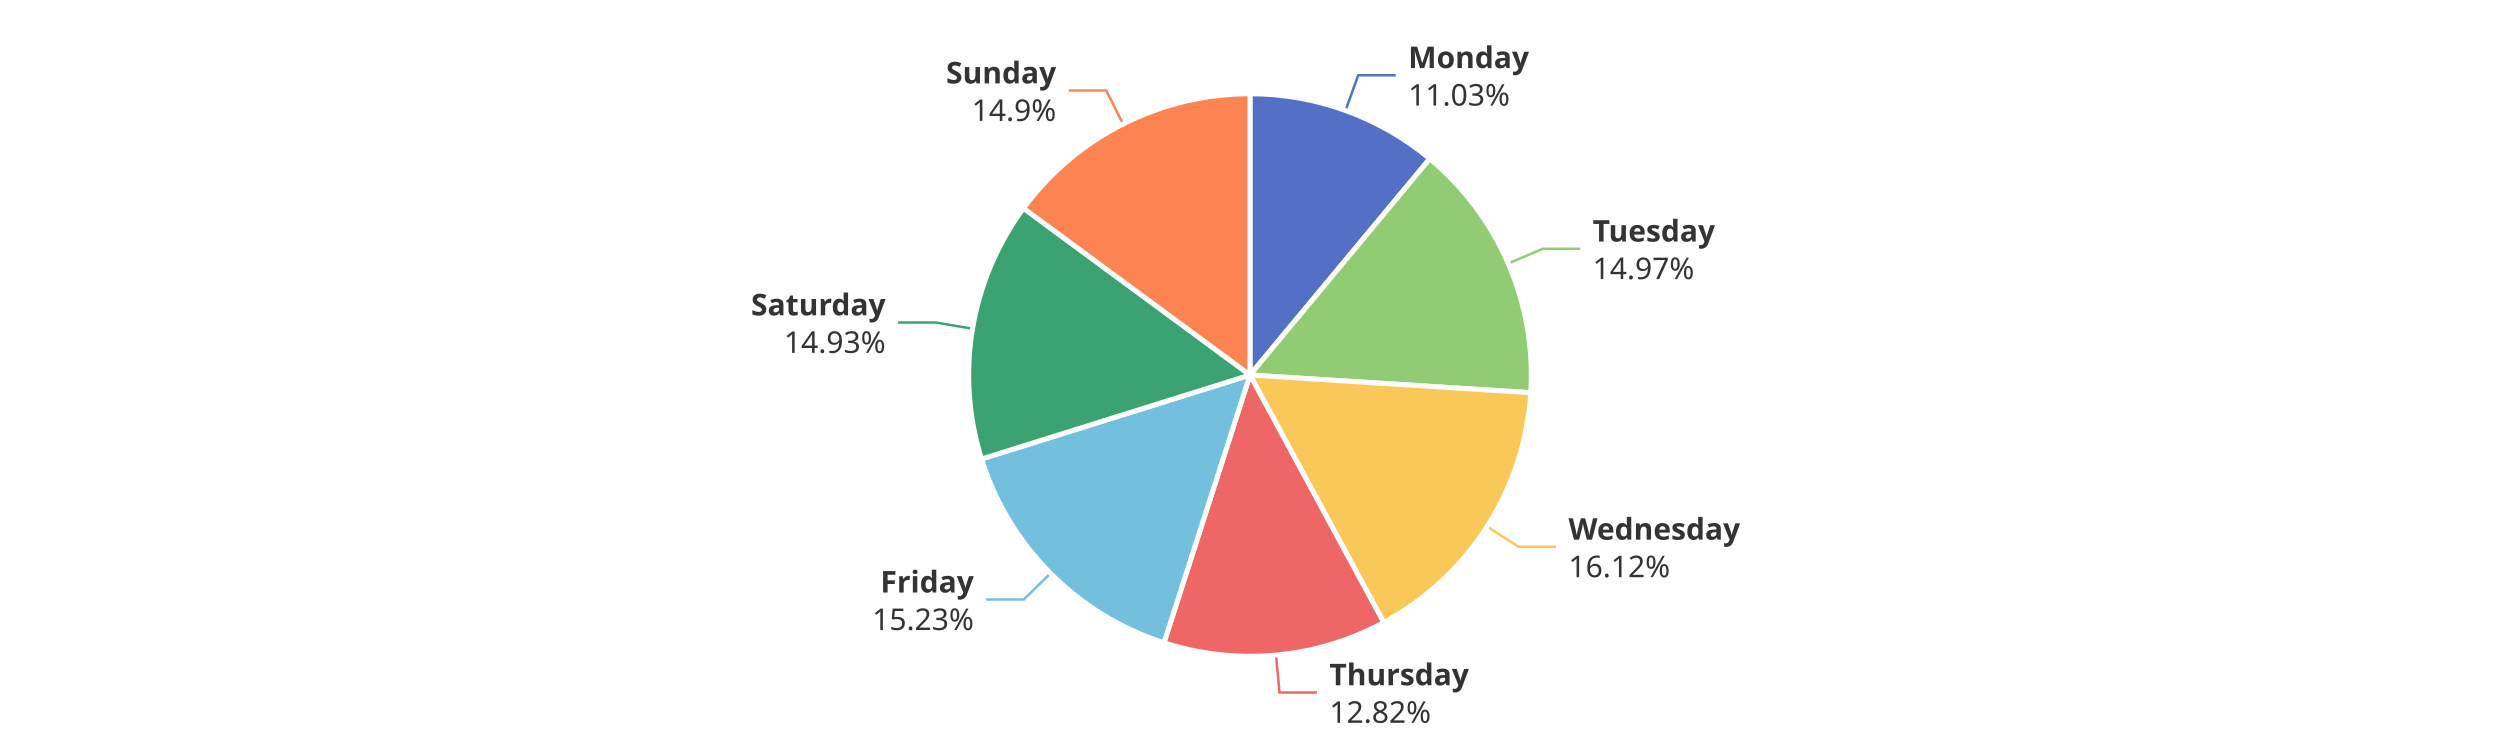
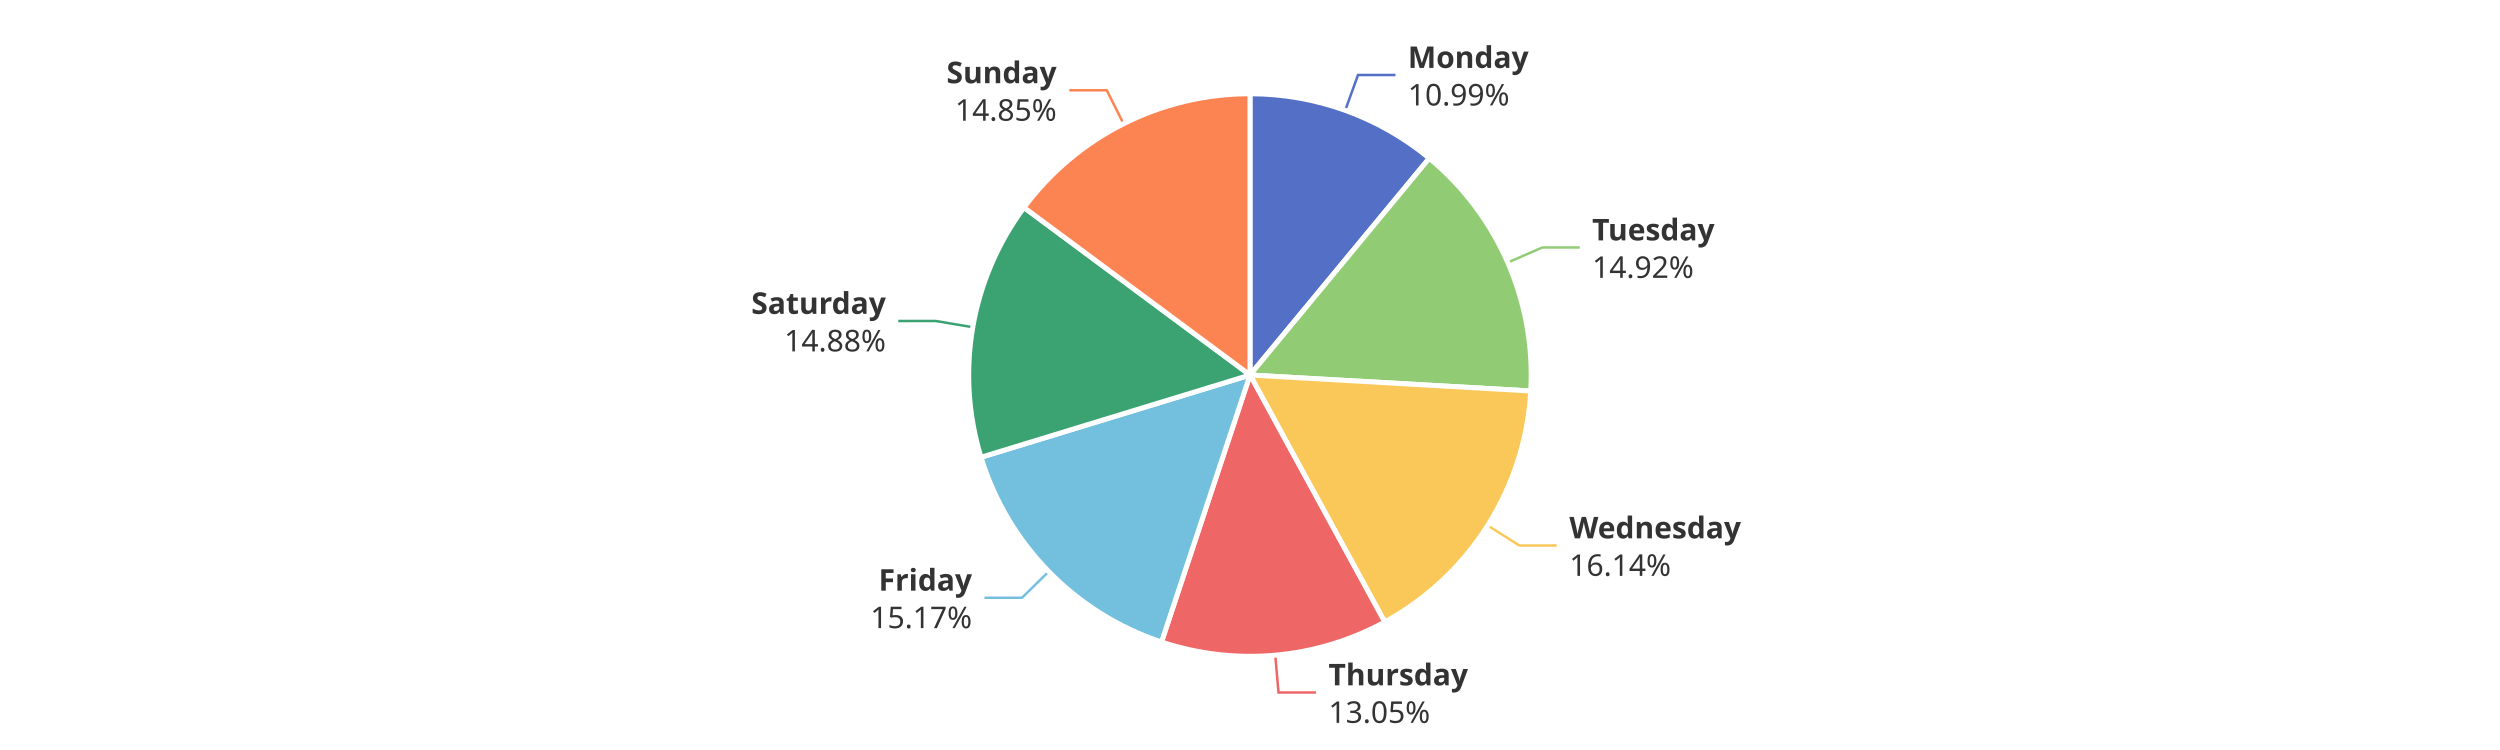
<svg xmlns="http://www.w3.org/2000/svg" width="1000" height="300" version="1.1" baseProfile="full" viewBox="0 0 1000 300">
  <rect width="1000" height="300" x="0" y="0" id="0" fill="#ffffff" />
-   <polyline points="538.2 44.2 543.3 30.1 558.3 30.1" fill="none" stroke="#5470c6" />
-   <polyline points="603.3 105.4 617.1 99.5 632.1 99.5" fill="none" stroke="#91cc75" />
-   <polyline points="594.8 210.6 607.4 218.7 622.4 218.7" fill="none" stroke="#fac858" />
-   <polyline points="510.4 262 511.8 277 526.8 277" fill="none" stroke="#ee6666" />
-   <polyline points="420.2 229.3 409.5 239.8 394.5 239.8" fill="none" stroke="#73c0de" />
-   <polyline points="389 131.5 374.2 129 359.2 129" fill="none" stroke="#3ba272" />
-   <polyline points="449.2 49.6 442.5 36.2 427.5 36.2" fill="none" stroke="#fc8452" />
-   <path d="M500 37.5A112.5 112.5 0 0 1 571.9 63.5L500 150Z" fill="#5470c6" stroke="#fff" stroke-width="2" stroke-linejoin="round" />
-   <path d="M571.9 63.5A112.5 112.5 0 0 1 612.3 157.1L500 150Z" fill="#91cc75" stroke="#fff" stroke-width="2" stroke-linejoin="round" />
-   <path d="M612.3 157.1A112.5 112.5 0 0 1 553.5 249L500 150Z" fill="#fac858" stroke="#fff" stroke-width="2" stroke-linejoin="round" />
-   <path d="M553.5 249A112.5 112.5 0 0 1 465.6 257.1L500 150Z" fill="#ee6666" stroke="#fff" stroke-width="2" stroke-linejoin="round" />
-   <path d="M465.6 257.1A112.5 112.5 0 0 1 392.6 183.6L500 150Z" fill="#73c0de" stroke="#fff" stroke-width="2" stroke-linejoin="round" />
-   <path d="M392.6 183.6A112.5 112.5 0 0 1 409.4 83.3L500 150Z" fill="#3ba272" stroke="#fff" stroke-width="2" stroke-linejoin="round" />
-   <path d="M409.4 83.3A112.5 112.5 0 0 1 500 37.5L500 150Z" fill="#fc8452" stroke="#fff" stroke-width="2" stroke-linejoin="round" />
-   <path d="M0 -15l42.8 0l0 30l-42.8 0Z" transform="translate(563.3021 30.0785)" fill="none" />
-   <text dominant-baseline="central" text-anchor="start" style="font-size:12px;font-family:sans-serif;font-weight:bold;" y="-7.5" transform="translate(563.3021 30.0785)" fill="#333" stroke="rgb(255,255,255)" stroke-width="2" paint-order="stroke" stroke-miterlimit="2">Monday</text>
-   <text dominant-baseline="central" text-anchor="start" style="font-size:12px;font-family:sans-serif;" y="7.5" transform="translate(563.3021 30.0785)" fill="#333" stroke="rgb(255,255,255)" stroke-width="2" paint-order="stroke" stroke-miterlimit="2">11.03%</text>
-   <path d="M0 -15l46.2 0l0 30l-46.2 0Z" transform="translate(637.0614 99.4739)" fill="none" />
-   <text dominant-baseline="central" text-anchor="start" style="font-size:12px;font-family:sans-serif;font-weight:bold;" y="-7.5" transform="translate(637.0614 99.4739)" fill="#333" stroke="rgb(255,255,255)" stroke-width="2" paint-order="stroke" stroke-miterlimit="2">Tuesday</text>
-   <text dominant-baseline="central" text-anchor="start" style="font-size:12px;font-family:sans-serif;" y="7.5" transform="translate(637.0614 99.4739)" fill="#333" stroke="rgb(255,255,255)" stroke-width="2" paint-order="stroke" stroke-miterlimit="2">14.97%</text>
-   <path d="M0 -15l63.6 0l0 30l-63.6 0Z" transform="translate(627.3935 218.7233)" fill="none" />
-   <text dominant-baseline="central" text-anchor="start" style="font-size:12px;font-family:sans-serif;font-weight:bold;" y="-7.5" transform="translate(627.3935 218.7233)" fill="#333" stroke="rgb(255,255,255)" stroke-width="2" paint-order="stroke" stroke-miterlimit="2">Wednesday</text>
-   <text dominant-baseline="central" text-anchor="start" style="font-size:12px;font-family:sans-serif;" y="7.5" transform="translate(627.3935 218.7233)" fill="#333" stroke="rgb(255,255,255)" stroke-width="2" paint-order="stroke" stroke-miterlimit="2">16.12%</text>
-   <path d="M0 -15l50.2 0l0 30l-50.2 0Z" transform="translate(531.7595 276.9565)" fill="none" />
-   <text dominant-baseline="central" text-anchor="start" style="font-size:12px;font-family:sans-serif;font-weight:bold;" y="-7.5" transform="translate(531.7595 276.9565)" fill="#333" stroke="rgb(255,255,255)" stroke-width="2" paint-order="stroke" stroke-miterlimit="2">Thursday</text>
-   <text dominant-baseline="central" text-anchor="start" style="font-size:12px;font-family:sans-serif;" y="7.5" transform="translate(531.7595 276.9565)" fill="#333" stroke="rgb(255,255,255)" stroke-width="2" paint-order="stroke" stroke-miterlimit="2">12.82%</text>
-   <path d="M-40.9 -15l40.9 0l0 30l-40.9 0Z" transform="translate(389.5329 239.844)" fill="none" />
-   <text dominant-baseline="central" text-anchor="end" style="font-size:12px;font-family:sans-serif;font-weight:bold;" y="-7.5" transform="translate(389.5329 239.844)" fill="#333" stroke="rgb(255,255,255)" stroke-width="2" paint-order="stroke" stroke-miterlimit="2">Friday</text>
-   <text dominant-baseline="central" text-anchor="end" style="font-size:12px;font-family:sans-serif;" y="7.5" transform="translate(389.5329 239.844)" fill="#333" stroke="rgb(255,255,255)" stroke-width="2" paint-order="stroke" stroke-miterlimit="2">15.23%</text>
-   <path d="M-48.2 -15l48.2 0l0 30l-48.2 0Z" transform="translate(354.2434 128.9872)" fill="none" />
-   <text dominant-baseline="central" text-anchor="end" style="font-size:12px;font-family:sans-serif;font-weight:bold;" y="-7.5" transform="translate(354.2434 128.9872)" fill="#333" stroke="rgb(255,255,255)" stroke-width="2" paint-order="stroke" stroke-miterlimit="2">Saturday</text>
-   <text dominant-baseline="central" text-anchor="end" style="font-size:12px;font-family:sans-serif;" y="7.5" transform="translate(354.2434 128.9872)" fill="#333" stroke="rgb(255,255,255)" stroke-width="2" paint-order="stroke" stroke-miterlimit="2">14.93%</text>
-   <path d="M-40.9 -15l40.9 0l0 30l-40.9 0Z" transform="translate(422.4734 36.2154)" fill="none" />
-   <text dominant-baseline="central" text-anchor="end" style="font-size:12px;font-family:sans-serif;font-weight:bold;" y="-7.5" transform="translate(422.4734 36.2154)" fill="#333" stroke="rgb(255,255,255)" stroke-width="2" paint-order="stroke" stroke-miterlimit="2">Sunday</text>
-   <text dominant-baseline="central" text-anchor="end" style="font-size:12px;font-family:sans-serif;" y="7.5" transform="translate(422.4734 36.2154)" fill="#333" stroke="rgb(255,255,255)" stroke-width="2" paint-order="stroke" stroke-miterlimit="2">14.9%</text>
+   <polyline points="538.1 44.1 543.2 30 558.2 30" fill="none" stroke="#5470c6" />
+   <polyline points="603.1 105 616.9 99 631.9 99" fill="none" stroke="#91cc75" />
+   <polyline points="595.1 210.2 607.7 218.2 622.7 218.2" fill="none" stroke="#fac858" />
+   <polyline points="510.1 262 511.4 277 526.4 277" fill="none" stroke="#ee6666" />
+   <polyline points="419.5 228.6 408.8 239.1 393.8 239.1" fill="none" stroke="#73c0de" />
+   <polyline points="389.1 130.9 374.3 128.4 359.3 128.4" fill="none" stroke="#3ba272" />
+   <polyline points="449.4 49.5 442.7 36.1 427.7 36.1" fill="none" stroke="#fc8452" />
+   <path d="M500 37.5A112.5 112.5 0 0 1 571.7 63.3L500 150Z" fill="#5470c6" stroke="#fff" stroke-width="2" stroke-linejoin="round" />
+   <path d="M571.7 63.3A112.5 112.5 0 0 1 612.3 156.4L500 150Z" fill="#91cc75" stroke="#fff" stroke-width="2" stroke-linejoin="round" />
+   <path d="M612.3 156.4A112.5 112.5 0 0 1 553.9 248.8L500 150Z" fill="#fac858" stroke="#fff" stroke-width="2" stroke-linejoin="round" />
+   <path d="M553.9 248.8A112.5 112.5 0 0 1 464.6 256.8L500 150Z" fill="#ee6666" stroke="#fff" stroke-width="2" stroke-linejoin="round" />
+   <path d="M464.6 256.8A112.5 112.5 0 0 1 392.4 182.9L500 150Z" fill="#73c0de" stroke="#fff" stroke-width="2" stroke-linejoin="round" />
+   <path d="M392.4 182.9A112.5 112.5 0 0 1 409.6 83L500 150Z" fill="#3ba272" stroke="#fff" stroke-width="2" stroke-linejoin="round" />
+   <path d="M409.6 83A112.5 112.5 0 0 1 500 37.5L500 150Z" fill="#fc8452" stroke="#fff" stroke-width="2" stroke-linejoin="round" />
+   <path d="M0 -15l42.8 0l0 30l-42.8 0Z" transform="translate(563.1514 30.0241)" fill="none" />
+   <text dominant-baseline="central" text-anchor="start" style="font-size:12px;font-family:sans-serif;font-weight:bold;" y="-7.5" transform="translate(563.1514 30.0241)" fill="#333" stroke="rgb(255,255,255)" stroke-width="2" paint-order="stroke" stroke-miterlimit="2">Monday</text>
+   <text dominant-baseline="central" text-anchor="start" style="font-size:12px;font-family:sans-serif;" y="7.5" transform="translate(563.1514 30.0241)" fill="#333" stroke="rgb(255,255,255)" stroke-width="2" paint-order="stroke" stroke-miterlimit="2">10.99%</text>
+   <path d="M0 -15l46.2 0l0 30l-46.2 0Z" transform="translate(636.8541 98.9963)" fill="none" />
+   <text dominant-baseline="central" text-anchor="start" style="font-size:12px;font-family:sans-serif;font-weight:bold;" y="-7.5" transform="translate(636.8541 98.9963)" fill="#333" stroke="rgb(255,255,255)" stroke-width="2" paint-order="stroke" stroke-miterlimit="2">Tuesday</text>
+   <text dominant-baseline="central" text-anchor="start" style="font-size:12px;font-family:sans-serif;" y="7.5" transform="translate(636.8541 98.9963)" fill="#333" stroke="rgb(255,255,255)" stroke-width="2" paint-order="stroke" stroke-miterlimit="2">14.92%</text>
+   <path d="M0 -15l63.6 0l0 30l-63.6 0Z" transform="translate(627.7376 218.1826)" fill="none" />
+   <text dominant-baseline="central" text-anchor="start" style="font-size:12px;font-family:sans-serif;font-weight:bold;" y="-7.5" transform="translate(627.7376 218.1826)" fill="#333" stroke="rgb(255,255,255)" stroke-width="2" paint-order="stroke" stroke-miterlimit="2">Wednesday</text>
+   <text dominant-baseline="central" text-anchor="start" style="font-size:12px;font-family:sans-serif;" y="7.5" transform="translate(627.7376 218.1826)" fill="#333" stroke="rgb(255,255,255)" stroke-width="2" paint-order="stroke" stroke-miterlimit="2">16.14%</text>
+   <path d="M0 -15l50.2 0l0 30l-50.2 0Z" transform="translate(531.4005 276.9893)" fill="none" />
+   <text dominant-baseline="central" text-anchor="start" style="font-size:12px;font-family:sans-serif;font-weight:bold;" y="-7.5" transform="translate(531.4005 276.9893)" fill="#333" stroke="rgb(255,255,255)" stroke-width="2" paint-order="stroke" stroke-miterlimit="2">Thursday</text>
+   <text dominant-baseline="central" text-anchor="start" style="font-size:12px;font-family:sans-serif;" y="7.5" transform="translate(531.4005 276.9893)" fill="#333" stroke="rgb(255,255,255)" stroke-width="2" paint-order="stroke" stroke-miterlimit="2">13.05%</text>
+   <path d="M-40.9 -15l40.9 0l0 30l-40.9 0Z" transform="translate(388.802 239.1021)" fill="none" />
+   <text dominant-baseline="central" text-anchor="end" style="font-size:12px;font-family:sans-serif;font-weight:bold;" y="-7.5" transform="translate(388.802 239.1021)" fill="#333" stroke="rgb(255,255,255)" stroke-width="2" paint-order="stroke" stroke-miterlimit="2">Friday</text>
+   <text dominant-baseline="central" text-anchor="end" style="font-size:12px;font-family:sans-serif;" y="7.5" transform="translate(388.802 239.1021)" fill="#333" stroke="rgb(255,255,255)" stroke-width="2" paint-order="stroke" stroke-miterlimit="2">15.17%</text>
+   <path d="M-48.2 -15l48.2 0l0 30l-48.2 0Z" transform="translate(354.3439 128.3948)" fill="none" />
+   <text dominant-baseline="central" text-anchor="end" style="font-size:12px;font-family:sans-serif;font-weight:bold;" y="-7.5" transform="translate(354.3439 128.3948)" fill="#333" stroke="rgb(255,255,255)" stroke-width="2" paint-order="stroke" stroke-miterlimit="2">Saturday</text>
+   <text dominant-baseline="central" text-anchor="end" style="font-size:12px;font-family:sans-serif;" y="7.5" transform="translate(354.3439 128.3948)" fill="#333" stroke="rgb(255,255,255)" stroke-width="2" paint-order="stroke" stroke-miterlimit="2">14.88%</text>
+   <path d="M-40.9 -15l40.9 0l0 30l-40.9 0Z" transform="translate(422.6522 36.1252)" fill="none" />
+   <text dominant-baseline="central" text-anchor="end" style="font-size:12px;font-family:sans-serif;font-weight:bold;" y="-7.5" transform="translate(422.6522 36.1252)" fill="#333" stroke="rgb(255,255,255)" stroke-width="2" paint-order="stroke" stroke-miterlimit="2">Sunday</text>
+   <text dominant-baseline="central" text-anchor="end" style="font-size:12px;font-family:sans-serif;" y="7.5" transform="translate(422.6522 36.1252)" fill="#333" stroke="rgb(255,255,255)" stroke-width="2" paint-order="stroke" stroke-miterlimit="2">14.85%</text>
</svg>
